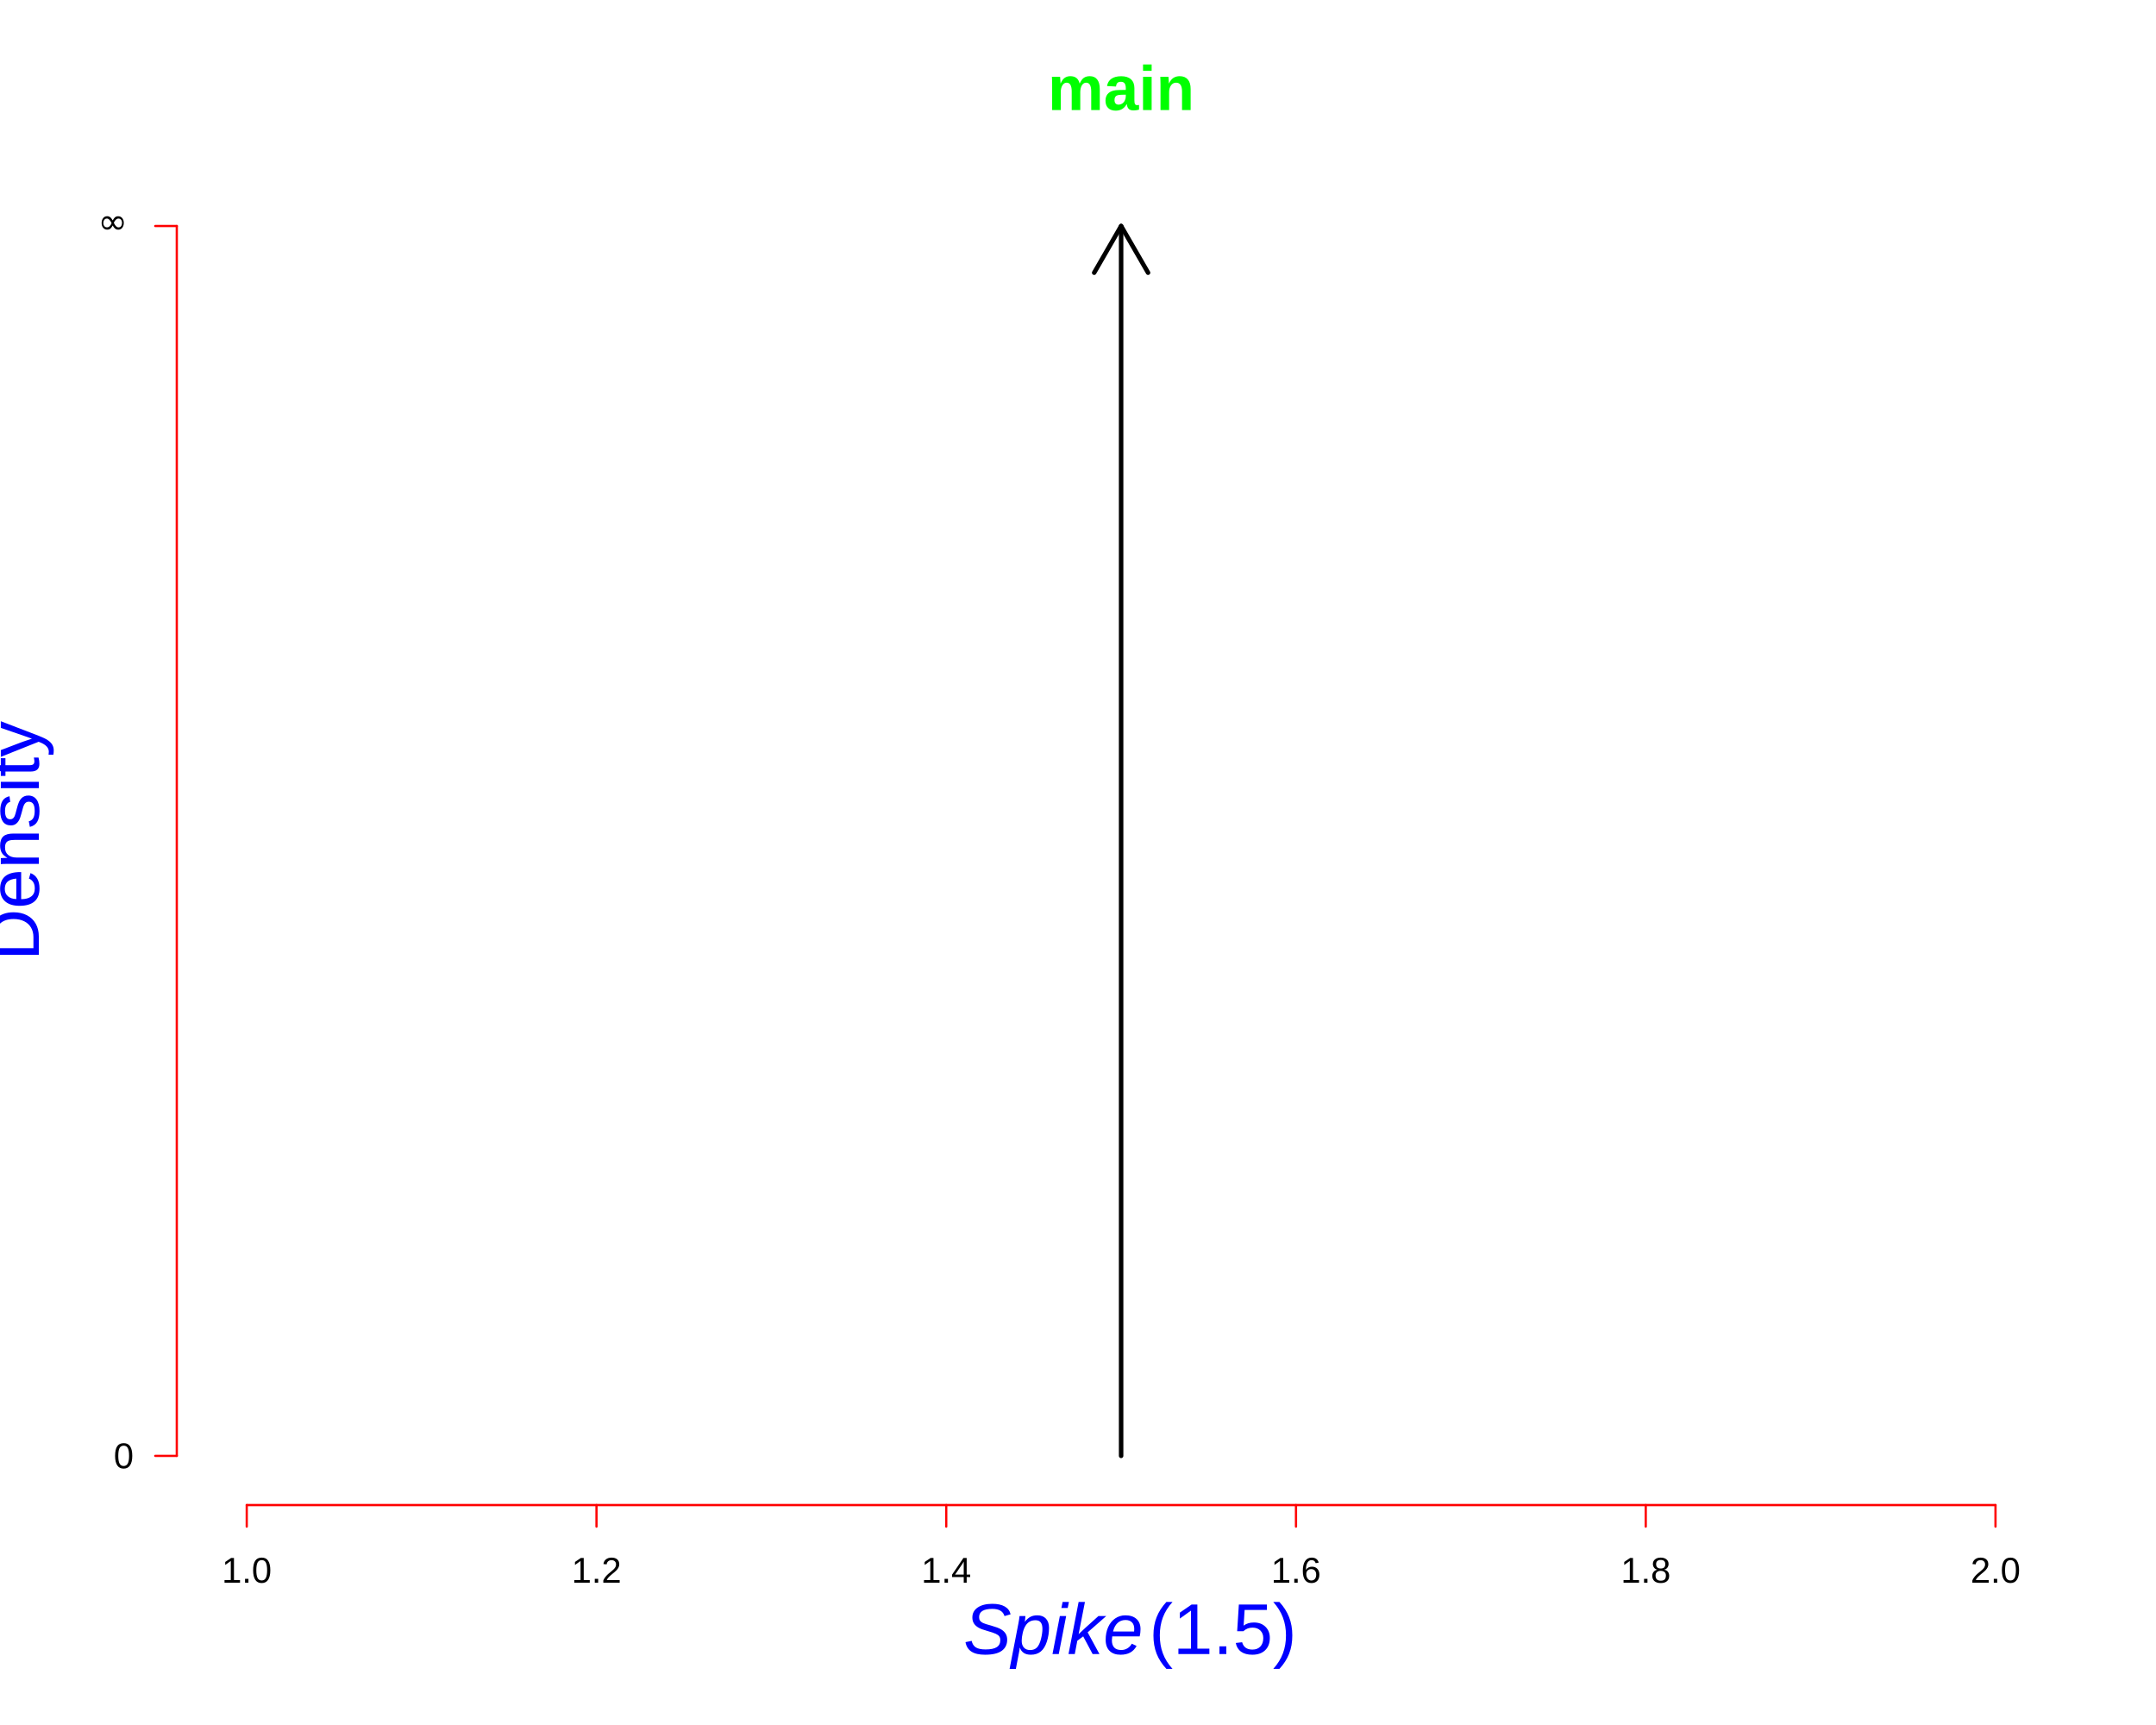
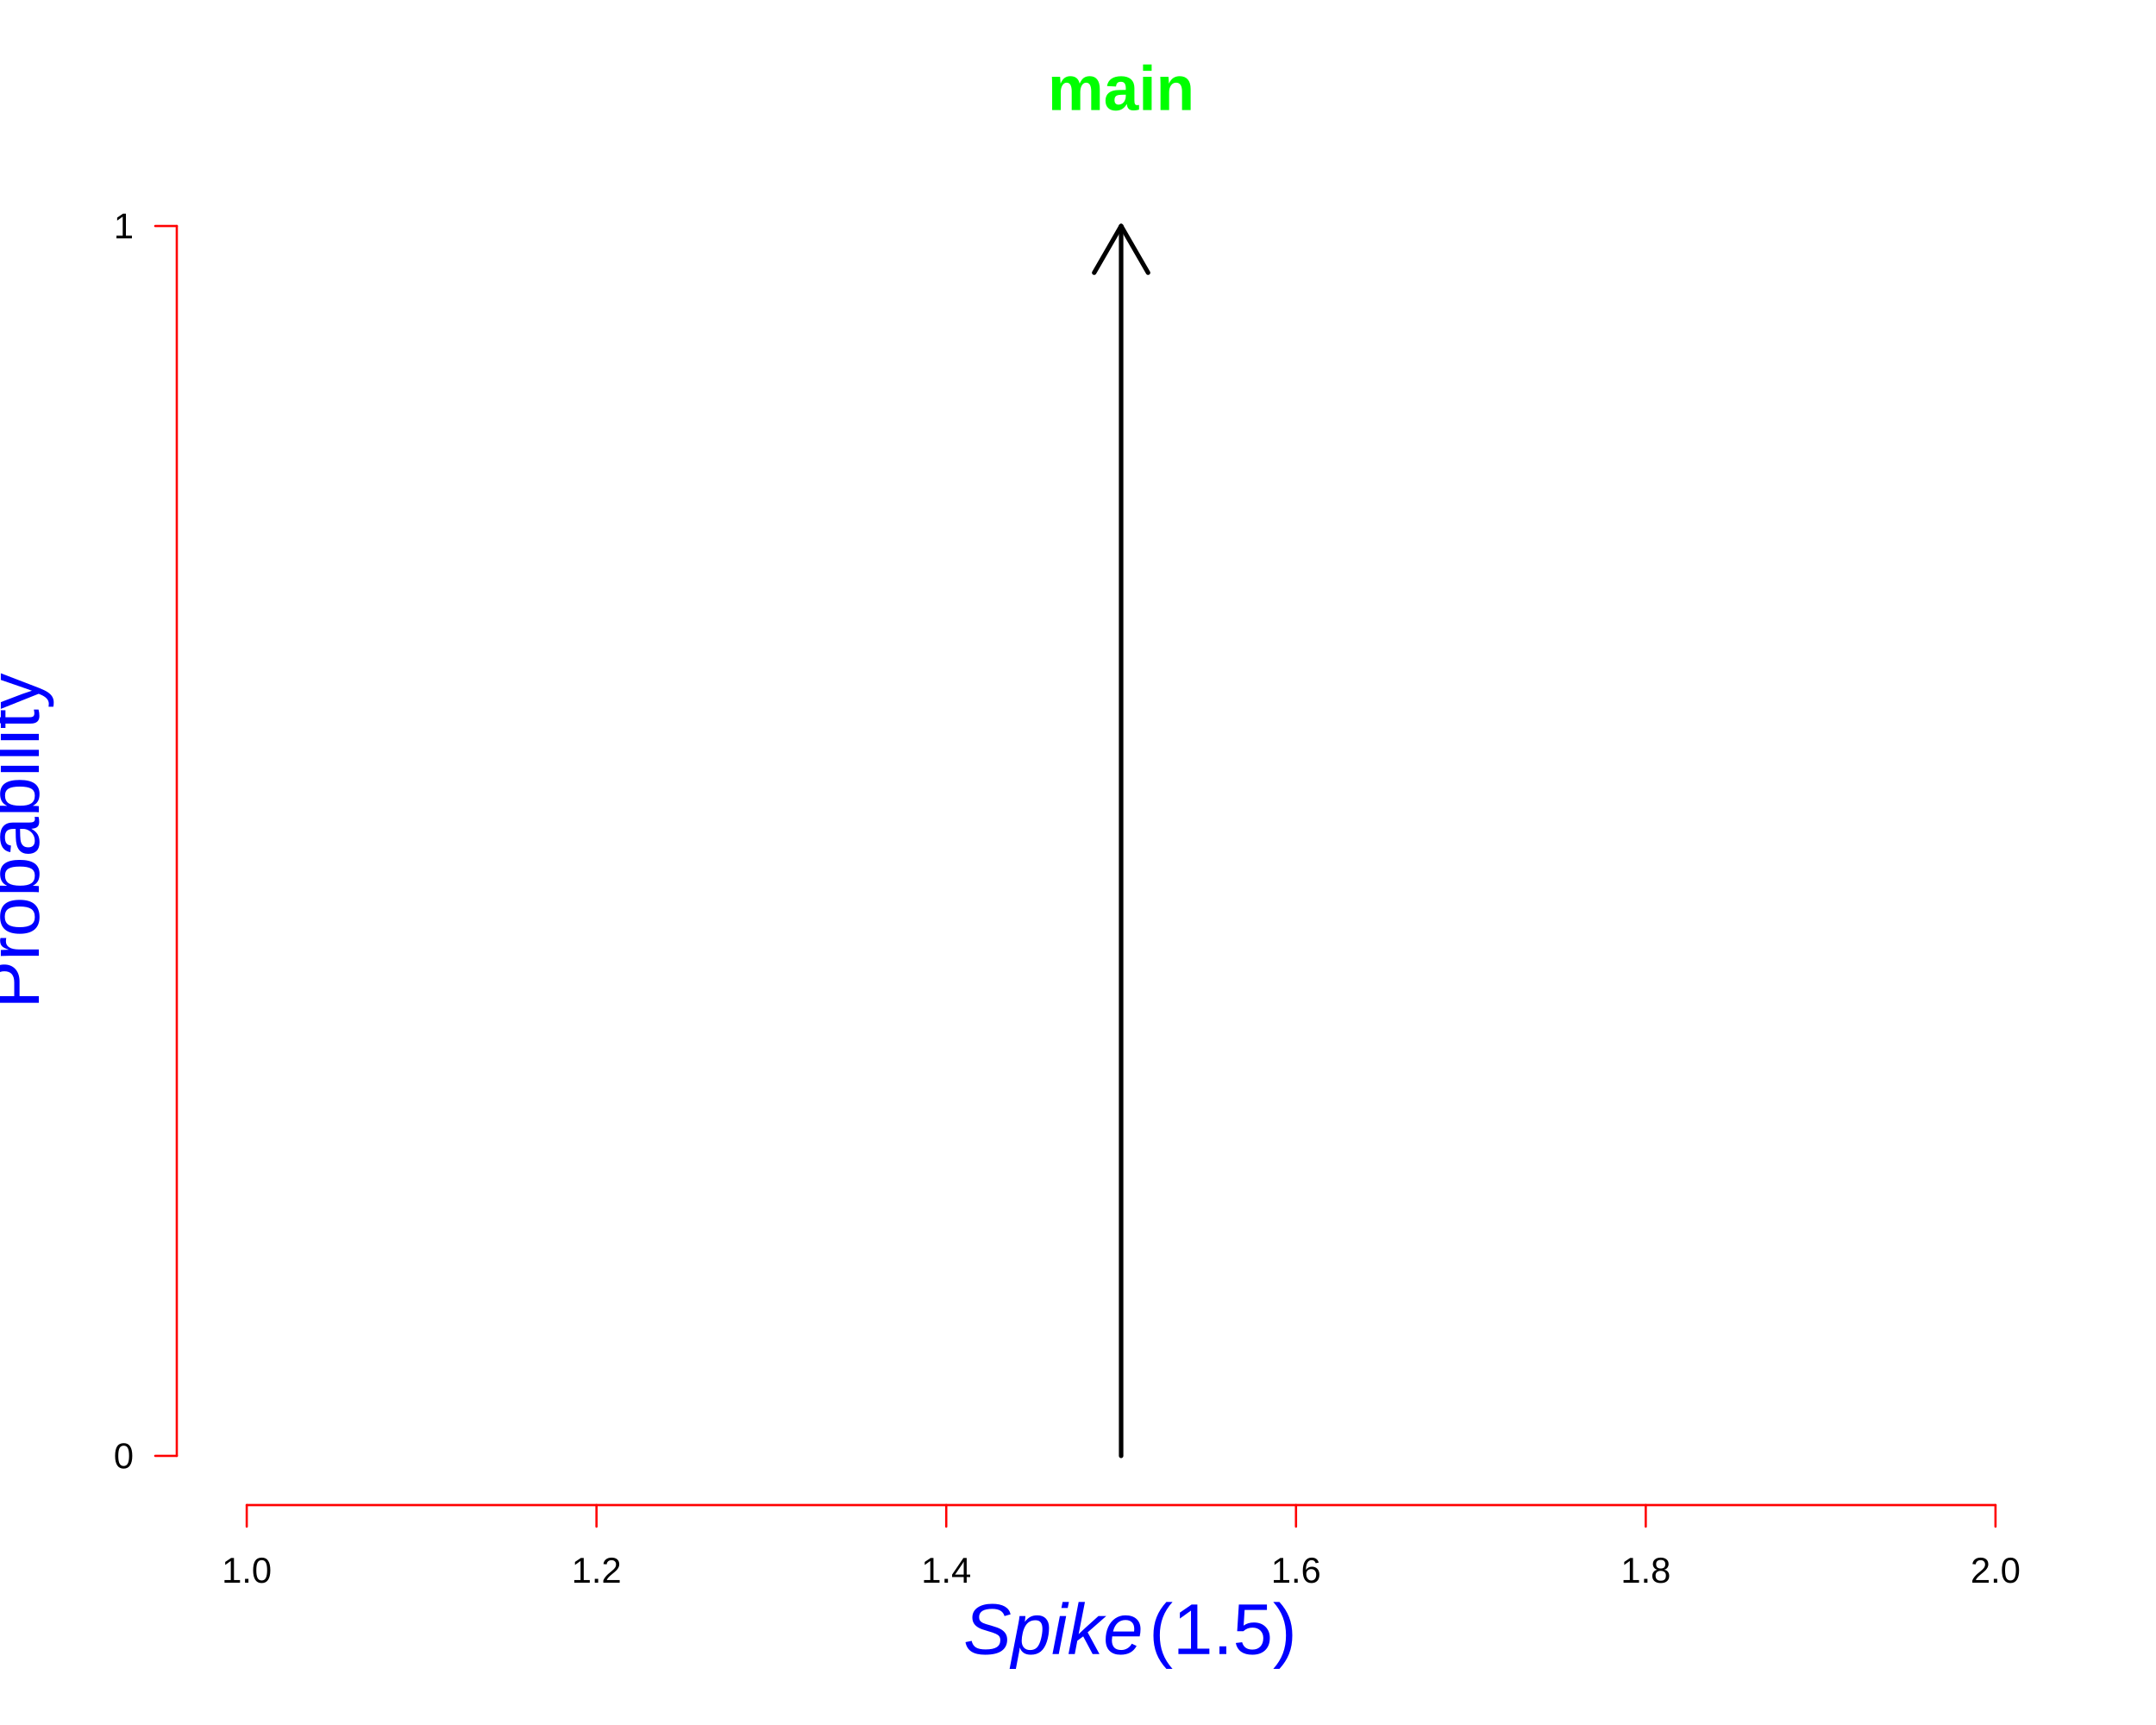
<svg xmlns="http://www.w3.org/2000/svg" viewBox="0 0 720.00 576.00">
  <defs>
    <style type="text/css">
    line, polyline, polygon, path, rect, circle {
      fill: none;
      stroke: #000000;
      stroke-linecap: round;
      stroke-linejoin: round;
      stroke-miterlimit: 10.00;
    }
  </style>
  </defs>
  <rect width="100%" height="100%" style="stroke: none; fill: #FFFFFF;" />
  <text x="349.90" y="36.75" style="font-size: 21.00px; font-weight: bold; fill: #00FF00; font-family: Liberation Sans;" textLength="49.00px" lengthAdjust="spacingAndGlyphs">main</text>
  <text x="315.74" y="552.30" style="font-size: 24.00px; fill: #0000FF; font-family: Symbola;" textLength="6.00px" lengthAdjust="spacingAndGlyphs"> </text>
  <text x="321.74" y="552.30" style="font-size: 24.00px; font-style: italic; fill: #0000FF; font-family: Liberation Sans;" textLength="60.03px" lengthAdjust="spacingAndGlyphs">Spike</text>
  <text x="383.71" y="552.30" style="font-size: 24.00px; fill: #0000FF; font-family: Liberation Sans;" textLength="49.36px" lengthAdjust="spacingAndGlyphs">(1.5)</text>
-   <text transform="translate(12.96,320.81) rotate(-90)" style="font-size: 24.00px; fill: #0000FF; font-family: Liberation Sans;" textLength="80.02px" lengthAdjust="spacingAndGlyphs">Density</text>
+   <text transform="translate(12.96,336.82) rotate(-90)" style="font-size: 24.00px; fill: #0000FF; font-family: Liberation Sans;" textLength="112.05px" lengthAdjust="spacingAndGlyphs">Probability</text>
  <line x1="82.40" y1="502.56" x2="666.40" y2="502.56" style="stroke-width: 0.75; stroke: #FF0000;" />
  <line x1="82.40" y1="502.56" x2="82.40" y2="509.76" style="stroke-width: 0.75; stroke: #FF0000;" />
  <line x1="199.20" y1="502.56" x2="199.20" y2="509.76" style="stroke-width: 0.75; stroke: #FF0000;" />
  <line x1="316.00" y1="502.56" x2="316.00" y2="509.76" style="stroke-width: 0.75; stroke: #FF0000;" />
  <line x1="432.80" y1="502.56" x2="432.80" y2="509.76" style="stroke-width: 0.75; stroke: #FF0000;" />
  <line x1="549.60" y1="502.56" x2="549.60" y2="509.76" style="stroke-width: 0.75; stroke: #FF0000;" />
  <line x1="666.40" y1="502.56" x2="666.40" y2="509.76" style="stroke-width: 0.75; stroke: #FF0000;" />
  <text x="74.06" y="528.48" style="font-size: 12.00px; font-family: Liberation Sans;" textLength="16.67px" lengthAdjust="spacingAndGlyphs">1.0</text>
  <text x="190.86" y="528.48" style="font-size: 12.00px; font-family: Liberation Sans;" textLength="16.67px" lengthAdjust="spacingAndGlyphs">1.2</text>
  <text x="307.66" y="528.48" style="font-size: 12.00px; font-family: Liberation Sans;" textLength="16.67px" lengthAdjust="spacingAndGlyphs">1.4</text>
  <text x="424.46" y="528.48" style="font-size: 12.00px; font-family: Liberation Sans;" textLength="16.67px" lengthAdjust="spacingAndGlyphs">1.6</text>
  <text x="541.26" y="528.48" style="font-size: 12.00px; font-family: Liberation Sans;" textLength="16.67px" lengthAdjust="spacingAndGlyphs">1.8</text>
  <text x="658.06" y="528.48" style="font-size: 12.00px; font-family: Liberation Sans;" textLength="16.67px" lengthAdjust="spacingAndGlyphs">2.0</text>
  <line x1="59.04" y1="486.13" x2="59.04" y2="75.47" style="stroke-width: 0.75; stroke: #FF0000;" />
  <line x1="59.04" y1="486.13" x2="51.84" y2="486.13" style="stroke-width: 0.75; stroke: #FF0000;" />
  <line x1="59.04" y1="75.47" x2="51.84" y2="75.47" style="stroke-width: 0.75; stroke: #FF0000;" />
  <text x="37.97" y="490.26" style="font-size: 12.00px; font-family: Liberation Sans;" textLength="6.67px" lengthAdjust="spacingAndGlyphs">0</text>
-   <text x="32.64" y="78.04" style="font-size: 12.00px; font-family: Symbola;" textLength="12.00px" lengthAdjust="spacingAndGlyphs">∞</text>
+   <text x="37.97" y="79.59" style="font-size: 12.00px; font-family: Liberation Sans;" textLength="6.67px" lengthAdjust="spacingAndGlyphs">1</text>
  <defs>
    <clipPath id="cpNTkuMDR8Njg5Ljc2fDUwMi41Nnw1OS4wNA==">
      <rect x="59.04" y="59.04" width="630.72" height="443.52" />
    </clipPath>
  </defs>
  <line x1="374.40" y1="486.13" x2="374.40" y2="75.47" style="stroke-width: 1.50;" clip-path="url(#cpNTkuMDR8Njg5Ljc2fDUwMi41Nnw1OS4wNA==)" />
  <polyline points="383.40,91.06 374.40,75.47 365.40,91.06 " style="stroke-width: 1.50;" clip-path="url(#cpNTkuMDR8Njg5Ljc2fDUwMi41Nnw1OS4wNA==)" />
</svg>
